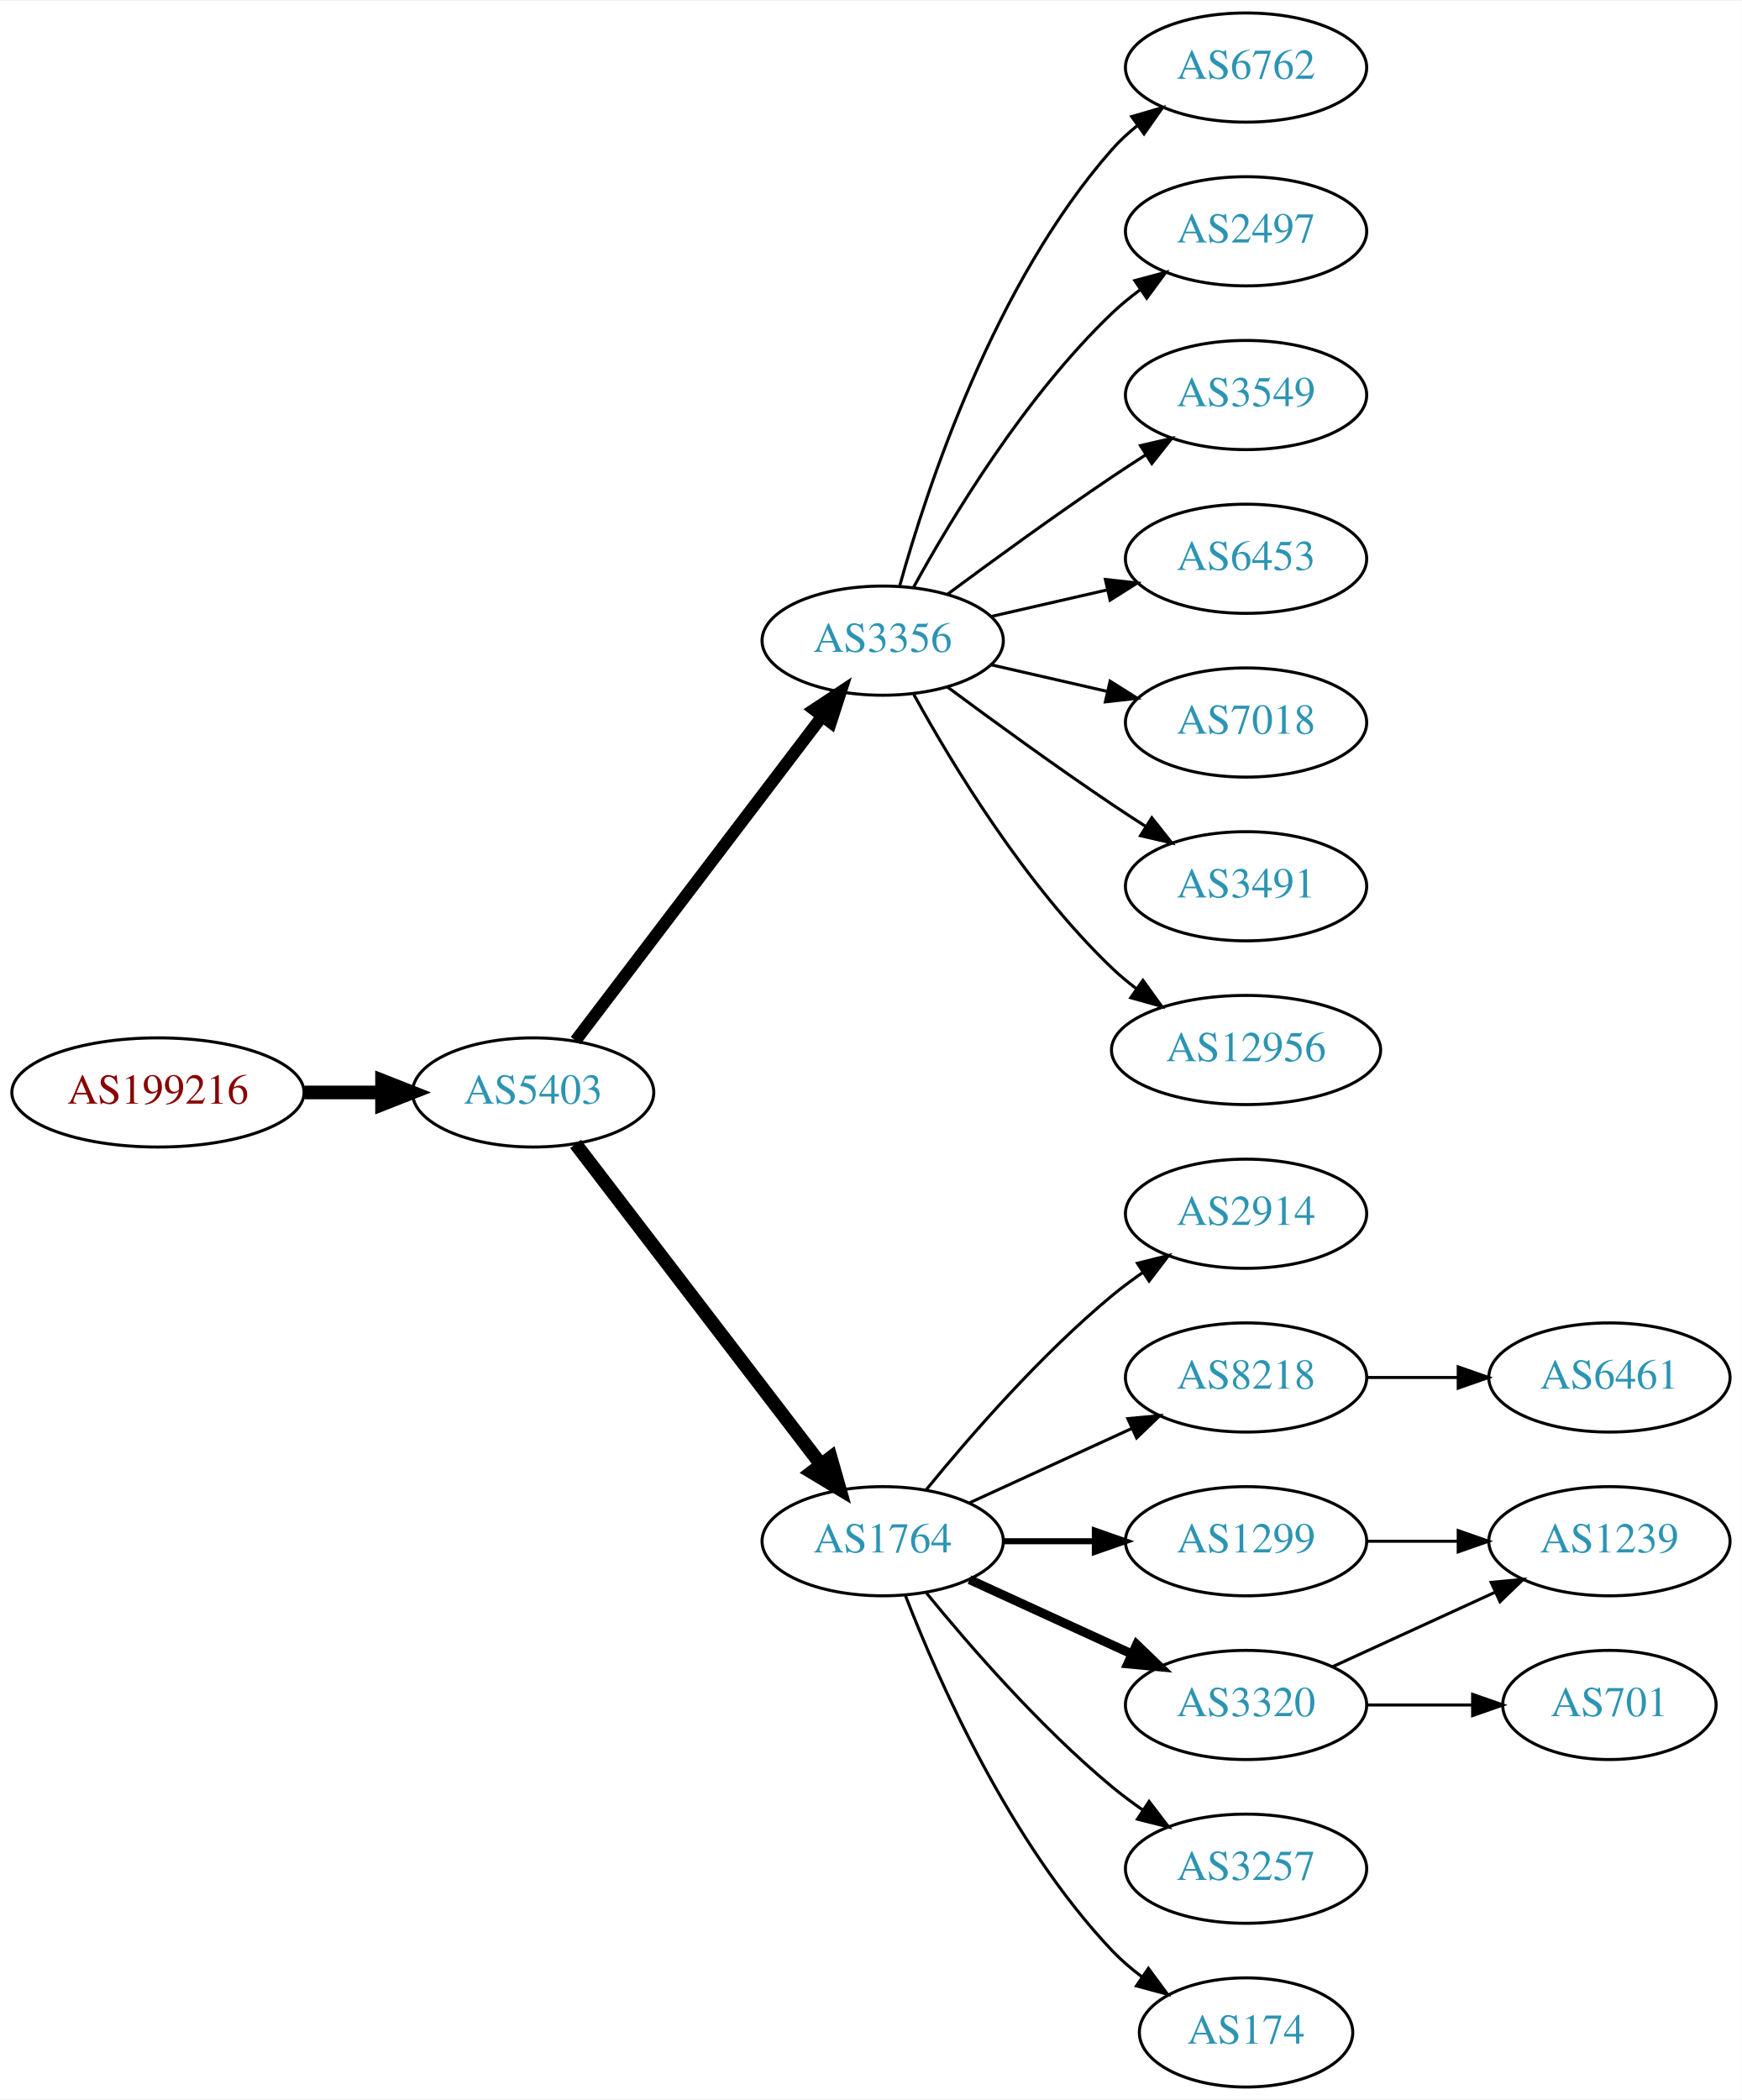
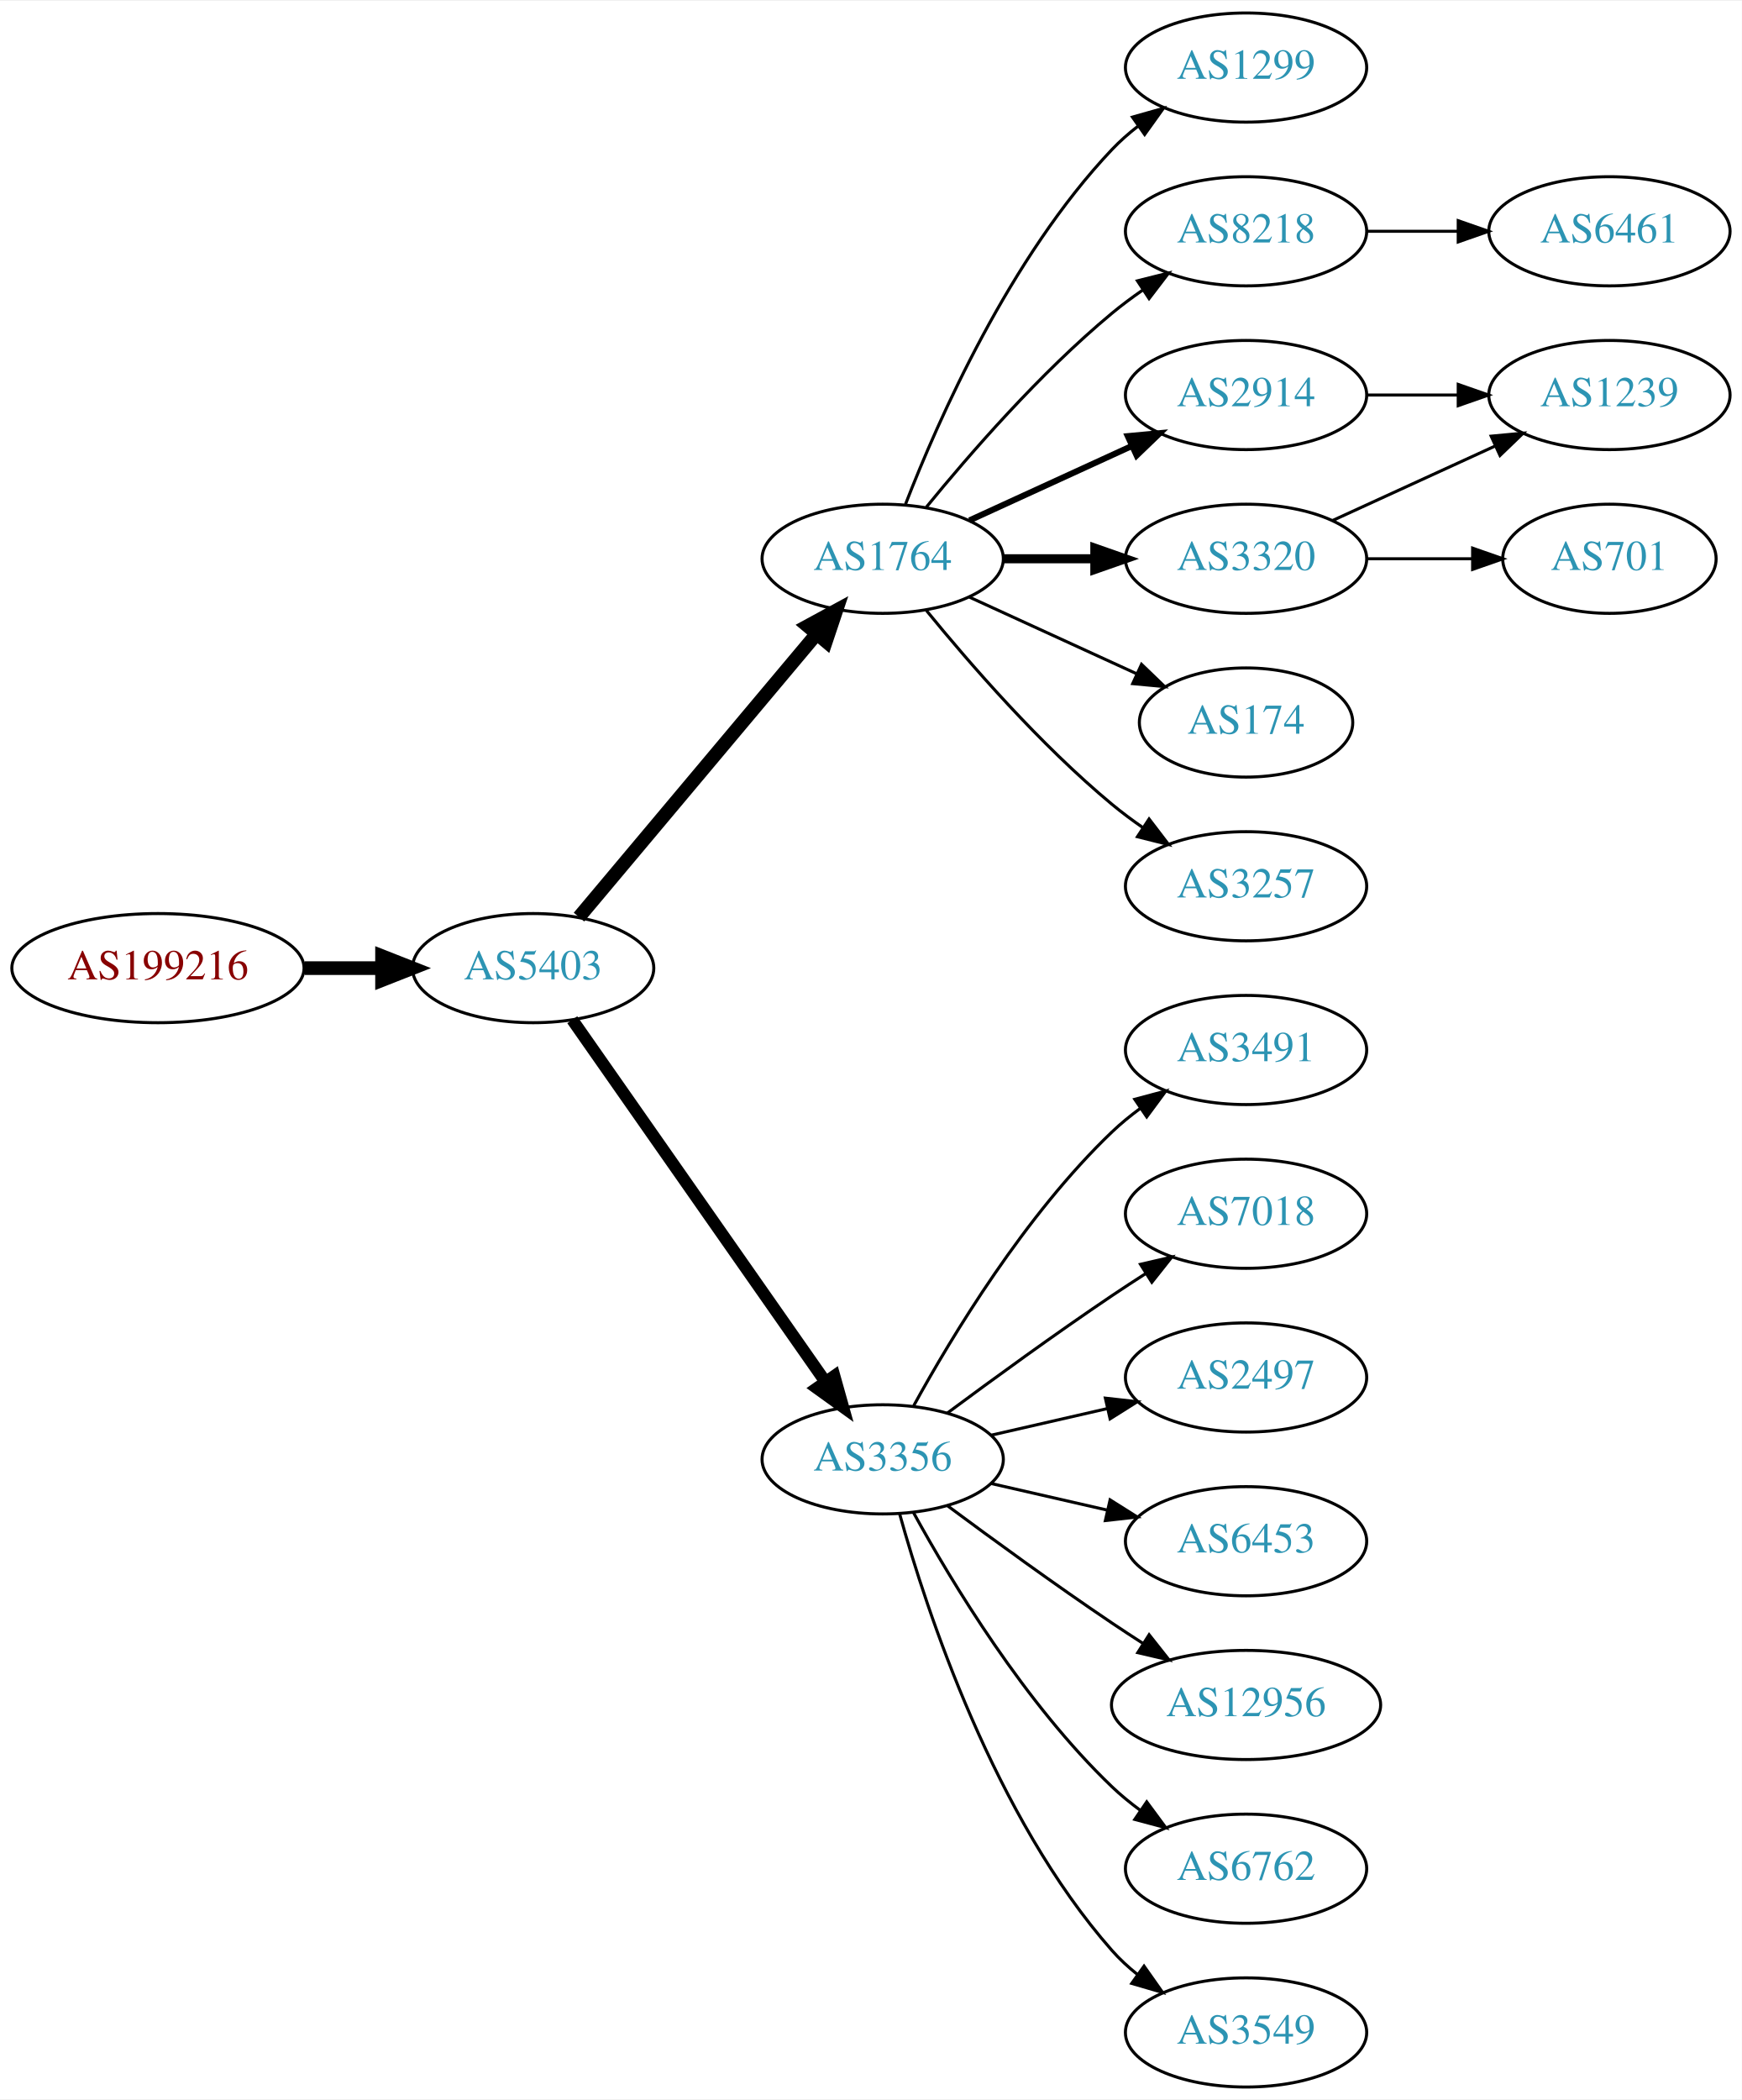
<svg xmlns="http://www.w3.org/2000/svg" xmlns:xlink="http://www.w3.org/1999/xlink" width="574pt" height="692pt" viewBox="0.00 0.00 574.46 692.00">
  <g id="graph0" class="graph" transform="scale(1 1) rotate(0) translate(4 688)">
    <polygon fill="white" stroke="none" points="-4,4 -4,-688 570.463,-688 570.463,4 -4,4" />
    <g id="node1" class="node">
      <g id="a_node1">
        <a xlink:href="/asn/199216" xlink:title="AS199216 ~ Compass-Verlag GmbH [AT]">
-           <ellipse fill="#ffffff" stroke="black" cx="48.096" cy="-328" rx="48.192" ry="18" />
-           <text text-anchor="middle" x="48.096" y="-324.3" font-family="Times,serif" font-size="14.00" fill="#880000">AS199216</text>
+           <ellipse fill="#ffffff" stroke="black" cx="48.096" cy="-369" rx="48.192" ry="18" />
+           <text text-anchor="middle" x="48.096" y="-365.3" font-family="Times,serif" font-size="14.00" fill="#880000">AS199216</text>
        </a>
      </g>
    </g>
    <g id="node2" class="node">
      <g id="a_node2">
        <a xlink:href="/asn/5403" xlink:title="AS5403 ~ AS5403 [AT]">
-           <ellipse fill="#ffffff" stroke="black" cx="171.838" cy="-328" rx="39.794" ry="18" />
-           <text text-anchor="middle" x="171.838" y="-324.3" font-family="Times,serif" font-size="14.00" fill="#2c94b3">AS5403</text>
+           <ellipse fill="#ffffff" stroke="black" cx="171.838" cy="-369" rx="39.794" ry="18" />
+           <text text-anchor="middle" x="171.838" y="-365.3" font-family="Times,serif" font-size="14.00" fill="#2c94b3">AS5403</text>
        </a>
      </g>
    </g>
    <g id="edge1" class="edge">
-       <path fill="none" stroke="black" stroke-width="4.5" d="M96.513,-328C104.867,-328 113.577,-328 121.969,-328" />
-       <polygon fill="black" stroke="black" stroke-width="4.5" points="122.004,-331.938 132.004,-328 122.004,-324.063 122.004,-331.938" />
+       <path fill="none" stroke="black" stroke-width="4.5" d="M96.513,-369C104.867,-369 113.577,-369 121.969,-369" />
+       <polygon fill="black" stroke="black" stroke-width="4.5" points="122.004,-372.938 132.004,-369 122.004,-365.063 122.004,-372.938" />
    </g>
    <g id="node3" class="node">
      <g id="a_node3">
-         <a xlink:href="/asn/3356" xlink:title="AS3356 ~ Level 3 Parent, LLC [US]">
-           <ellipse fill="#ffffff" stroke="black" cx="287.131" cy="-477" rx="39.794" ry="18" />
-           <text text-anchor="middle" x="287.131" y="-473.3" font-family="Times,serif" font-size="14.00" fill="#2c94b3">AS3356</text>
+         <a xlink:href="/asn/1764" xlink:title="AS1764 ~ NEXTLAYER-AS [AT]">
+           <ellipse fill="#ffffff" stroke="black" cx="287.131" cy="-504" rx="39.794" ry="18" />
+           <text text-anchor="middle" x="287.131" y="-500.3" font-family="Times,serif" font-size="14.00" fill="#2c94b3">AS1764</text>
        </a>
      </g>
    </g>
    <g id="edge2" class="edge">
-       <path fill="none" stroke="black" stroke-width="4" d="M185.834,-345.092C205.81,-371.364 244.161,-421.802 267.217,-452.125" />
-       <polygon fill="black" stroke="black" stroke-width="4" points="264.448,-454.265 273.286,-460.107 270.02,-450.028 264.448,-454.265" />
+       <path fill="none" stroke="black" stroke-width="4.5" d="M186.958,-385.825C206.632,-409.269 242.436,-451.934 265.215,-479.076" />
+       <polygon fill="black" stroke="black" stroke-width="4.5" points="262.389,-481.834 271.833,-486.963 268.421,-476.772 262.389,-481.834" />
    </g>
    <g id="node4" class="node">
      <g id="a_node4">
-         <a xlink:href="/asn/1764" xlink:title="AS1764 ~ NEXTLAYER-AS [AT]">
-           <ellipse fill="#ffffff" stroke="black" cx="287.131" cy="-180" rx="39.794" ry="18" />
-           <text text-anchor="middle" x="287.131" y="-176.3" font-family="Times,serif" font-size="14.00" fill="#2c94b3">AS1764</text>
+         <a xlink:href="/asn/3356" xlink:title="AS3356 ~ Level 3 Parent, LLC [US]">
+           <ellipse fill="#ffffff" stroke="black" cx="287.131" cy="-207" rx="39.794" ry="18" />
+           <text text-anchor="middle" x="287.131" y="-203.3" font-family="Times,serif" font-size="14.00" fill="#2c94b3">AS3356</text>
        </a>
      </g>
    </g>
    <g id="edge3" class="edge">
-       <path fill="none" stroke="black" stroke-width="4.5" d="M185.834,-311.023C205.704,-285.066 243.753,-235.36 266.848,-205.191" />
-       <polygon fill="black" stroke="black" stroke-width="4.5" points="269.985,-207.569 272.937,-197.235 263.732,-202.783 269.985,-207.569" />
+       <path fill="none" stroke="black" stroke-width="4" d="M184.748,-351.969C204.67,-323.483 244.859,-266.015 268.209,-232.626" />
+       <polygon fill="black" stroke="black" stroke-width="4" points="271.176,-234.491 274.039,-224.29 265.44,-230.479 271.176,-234.491" />
    </g>
    <g id="node5" class="node">
      <g id="a_node5">
-         <a xlink:href="/asn/6762" xlink:title="AS6762 ~ TELECOM ITALIA SPARKLE S.p.A. [IT]">
-           <ellipse fill="#ffffff" stroke="black" cx="406.973" cy="-666" rx="39.794" ry="18" />
-           <text text-anchor="middle" x="406.973" y="-662.3" font-family="Times,serif" font-size="14.00" fill="#2c94b3">AS6762</text>
+         <a xlink:href="/asn/2914" xlink:title="AS2914 ~ NTT America, Inc. [US]">
+           <ellipse fill="#ffffff" stroke="black" cx="406.973" cy="-558" rx="39.794" ry="18" />
+           <text text-anchor="middle" x="406.973" y="-554.3" font-family="Times,serif" font-size="14.00" fill="#2c94b3">AS2914</text>
        </a>
      </g>
    </g>
    <g id="edge4" class="edge">
-       <path fill="none" stroke="black" d="M292.704,-494.946C301.61,-526.995 323.894,-594.842 362.777,-639 365.261,-641.821 368.111,-644.449 371.137,-646.871" />
-       <polygon fill="black" stroke="black" points="369.254,-649.828 379.426,-652.791 373.322,-644.131 369.254,-649.828" />
+       <path fill="none" stroke="black" stroke-width="2" d="M315.76,-516.661C331.717,-523.973 351.987,-533.261 369.27,-541.181" />
+       <polygon fill="black" stroke="black" stroke-width="2" points="367.969,-544.435 378.518,-545.419 370.885,-538.071 367.969,-544.435" />
    </g>
    <g id="node6" class="node">
      <g id="a_node6">
-         <a xlink:href="/asn/2497" xlink:title="AS2497 ~ Internet Initiative Japan Inc. [JP]">
+         <a xlink:href="/asn/8218" xlink:title="AS8218 ~ legacy Neotelecoms [FR]">
          <ellipse fill="#ffffff" stroke="black" cx="406.973" cy="-612" rx="39.794" ry="18" />
-           <text text-anchor="middle" x="406.973" y="-608.3" font-family="Times,serif" font-size="14.00" fill="#2c94b3">AS2497</text>
+           <text text-anchor="middle" x="406.973" y="-608.3" font-family="Times,serif" font-size="14.00" fill="#2c94b3">AS8218</text>
        </a>
      </g>
    </g>
    <g id="edge5" class="edge">
-       <path fill="none" stroke="black" d="M297.372,-494.713C309.918,-517.561 334.095,-557.611 362.777,-585 365.646,-587.739 368.834,-590.347 372.144,-592.785" />
-       <polygon fill="black" stroke="black" points="370.267,-595.742 380.503,-598.477 374.207,-589.956 370.267,-595.742" />
+       <path fill="none" stroke="black" d="M301.55,-521.065C315.665,-538.375 339.079,-565.345 362.777,-585 365.994,-587.668 369.494,-590.27 373.065,-592.741" />
+       <polygon fill="black" stroke="black" points="371.143,-595.666 381.421,-598.236 374.988,-589.817 371.143,-595.666" />
    </g>
    <g id="node7" class="node">
      <g id="a_node7">
-         <a xlink:href="/asn/3549" xlink:title="AS3549 ~ Level 3 Parent, LLC [US]">
-           <ellipse fill="#ffffff" stroke="black" cx="406.973" cy="-558" rx="39.794" ry="18" />
-           <text text-anchor="middle" x="406.973" y="-554.3" font-family="Times,serif" font-size="14.00" fill="#2c94b3">AS3549</text>
+         <a xlink:href="/asn/3320" xlink:title="AS3320 ~ DTAG [DE]">
+           <ellipse fill="#ffffff" stroke="black" cx="406.973" cy="-504" rx="39.794" ry="18" />
+           <text text-anchor="middle" x="406.973" y="-500.3" font-family="Times,serif" font-size="14.00" fill="#2c94b3">AS3320</text>
        </a>
      </g>
    </g>
    <g id="edge6" class="edge">
-       <path fill="none" stroke="black" d="M308.461,-492.277C323.324,-503.304 344.068,-518.407 362.777,-531 366.326,-533.389 370.077,-535.839 373.825,-538.242" />
-       <polygon fill="black" stroke="black" points="372.151,-541.325 382.474,-543.712 375.893,-535.409 372.151,-541.325" />
+       <path fill="none" stroke="black" stroke-width="3" d="M327.044,-504C336.597,-504 346.947,-504 356.909,-504" />
+       <polygon fill="black" stroke="black" stroke-width="3" points="357.102,-507.5 367.102,-504 357.102,-500.5 357.102,-507.5" />
    </g>
    <g id="node8" class="node">
      <g id="a_node8">
-         <a xlink:href="/asn/6453" xlink:title="AS6453 ~ TATA COMMUNICATIONS (AMERICA) INC [US]">
-           <ellipse fill="#ffffff" stroke="black" cx="406.973" cy="-504" rx="39.794" ry="18" />
-           <text text-anchor="middle" x="406.973" y="-500.3" font-family="Times,serif" font-size="14.00" fill="#2c94b3">AS6453</text>
+         <a xlink:href="/asn/174" xlink:title="AS174 ~ Cogent Communications [US]">
+           <ellipse fill="#ffffff" stroke="black" cx="406.973" cy="-450" rx="35.194" ry="18" />
+           <text text-anchor="middle" x="406.973" y="-446.3" font-family="Times,serif" font-size="14.00" fill="#2c94b3">AS174</text>
        </a>
      </g>
    </g>
    <g id="edge7" class="edge">
-       <path fill="none" stroke="black" d="M322.85,-484.955C334.85,-487.704 348.471,-490.825 361.164,-493.733" />
-       <polygon fill="black" stroke="black" points="360.566,-497.187 371.095,-496.009 362.129,-490.364 360.566,-497.187" />
+       <path fill="none" stroke="black" d="M315.76,-491.339C332.176,-483.817 353.158,-474.202 370.754,-466.139" />
+       <polygon fill="black" stroke="black" points="372.499,-469.189 380.132,-461.842 369.583,-462.826 372.499,-469.189" />
    </g>
    <g id="node9" class="node">
      <g id="a_node9">
-         <a xlink:href="/asn/7018" xlink:title="AS7018 ~ AT&amp;T Services, Inc. [US]">
-           <ellipse fill="#ffffff" stroke="black" cx="406.973" cy="-450" rx="39.794" ry="18" />
-           <text text-anchor="middle" x="406.973" y="-446.3" font-family="Times,serif" font-size="14.00" fill="#2c94b3">AS7018</text>
+         <a xlink:href="/asn/3257" xlink:title="AS3257 ~ GTT [DE]">
+           <ellipse fill="#ffffff" stroke="black" cx="406.973" cy="-396" rx="39.794" ry="18" />
+           <text text-anchor="middle" x="406.973" y="-392.3" font-family="Times,serif" font-size="14.00" fill="#2c94b3">AS3257</text>
        </a>
      </g>
    </g>
    <g id="edge8" class="edge">
-       <path fill="none" stroke="black" d="M322.85,-469.045C334.85,-466.296 348.471,-463.175 361.164,-460.267" />
-       <polygon fill="black" stroke="black" points="362.129,-463.636 371.095,-457.991 360.566,-456.813 362.129,-463.636" />
+       <path fill="none" stroke="black" d="M301.55,-486.935C315.665,-469.625 339.079,-442.655 362.777,-423 365.994,-420.332 369.494,-417.73 373.065,-415.259" />
+       <polygon fill="black" stroke="black" points="374.988,-418.183 381.421,-409.764 371.143,-412.334 374.988,-418.183" />
    </g>
    <g id="node10" class="node">
      <g id="a_node10">
-         <a xlink:href="/asn/3491" xlink:title="AS3491 ~ PCCW Global, Inc. [US]">
-           <ellipse fill="#ffffff" stroke="black" cx="406.973" cy="-396" rx="39.794" ry="18" />
-           <text text-anchor="middle" x="406.973" y="-392.3" font-family="Times,serif" font-size="14.00" fill="#2c94b3">AS3491</text>
+         <a xlink:href="/asn/1299" xlink:title="AS1299 ~ Telia Carrier [EU]">
+           <ellipse fill="#ffffff" stroke="black" cx="406.973" cy="-666" rx="39.794" ry="18" />
+           <text text-anchor="middle" x="406.973" y="-662.3" font-family="Times,serif" font-size="14.00" fill="#2c94b3">AS1299</text>
        </a>
      </g>
    </g>
    <g id="edge9" class="edge">
-       <path fill="none" stroke="black" d="M308.461,-461.723C323.324,-450.696 344.068,-435.593 362.777,-423 366.326,-420.611 370.077,-418.161 373.825,-415.758" />
-       <polygon fill="black" stroke="black" points="375.893,-418.591 382.474,-410.288 372.151,-412.675 375.893,-418.591" />
+       <path fill="none" stroke="black" d="M294.654,-521.994C305.404,-549.728 329.062,-603.429 362.777,-639 365.363,-641.728 368.281,-644.294 371.349,-646.677" />
+       <polygon fill="black" stroke="black" points="369.503,-649.658 379.697,-652.543 373.527,-643.93 369.503,-649.658" />
    </g>
    <g id="node11" class="node">
      <g id="a_node11">
-         <a xlink:href="/asn/12956" xlink:title="AS12956 ~ TELXIUS [ES]">
-           <ellipse fill="#ffffff" stroke="black" cx="406.973" cy="-342" rx="44.393" ry="18" />
-           <text text-anchor="middle" x="406.973" y="-338.3" font-family="Times,serif" font-size="14.00" fill="#2c94b3">AS12956</text>
+         <a xlink:href="/asn/3549" xlink:title="AS3549 ~ Level 3 Parent, LLC [US]">
+           <ellipse fill="#ffffff" stroke="black" cx="406.973" cy="-18" rx="39.794" ry="18" />
+           <text text-anchor="middle" x="406.973" y="-14.3" font-family="Times,serif" font-size="14.00" fill="#2c94b3">AS3549</text>
        </a>
      </g>
    </g>
    <g id="edge10" class="edge">
-       <path fill="none" stroke="black" d="M297.372,-459.287C309.918,-436.439 334.095,-396.389 362.777,-369 365.284,-366.607 368.035,-364.313 370.898,-362.145" />
-       <polygon fill="black" stroke="black" points="372.949,-364.982 379.148,-356.39 368.944,-359.241 372.949,-364.982" />
+       <path fill="none" stroke="black" d="M292.704,-189.054C301.61,-157.005 323.894,-89.158 362.777,-45 365.261,-42.179 368.111,-39.551 371.137,-37.129" />
+       <polygon fill="black" stroke="black" points="373.322,-39.869 379.426,-31.209 369.254,-34.172 373.322,-39.869" />
    </g>
    <g id="node12" class="node">
      <g id="a_node12">
-         <a xlink:href="/asn/2914" xlink:title="AS2914 ~ NTT America, Inc. [US]">
-           <ellipse fill="#ffffff" stroke="black" cx="406.973" cy="-288" rx="39.794" ry="18" />
-           <text text-anchor="middle" x="406.973" y="-284.3" font-family="Times,serif" font-size="14.00" fill="#2c94b3">AS2914</text>
+         <a xlink:href="/asn/3491" xlink:title="AS3491 ~ PCCW Global, Inc. [US]">
+           <ellipse fill="#ffffff" stroke="black" cx="406.973" cy="-342" rx="39.794" ry="18" />
+           <text text-anchor="middle" x="406.973" y="-338.3" font-family="Times,serif" font-size="14.00" fill="#2c94b3">AS3491</text>
        </a>
      </g>
    </g>
    <g id="edge11" class="edge">
-       <path fill="none" stroke="black" d="M301.55,-197.065C315.665,-214.375 339.079,-241.345 362.777,-261 365.994,-263.668 369.494,-266.27 373.065,-268.741" />
-       <polygon fill="black" stroke="black" points="371.143,-271.666 381.421,-274.236 374.988,-265.817 371.143,-271.666" />
+       <path fill="none" stroke="black" d="M297.372,-224.713C309.918,-247.561 334.095,-287.611 362.777,-315 365.646,-317.739 368.834,-320.347 372.144,-322.785" />
+       <polygon fill="black" stroke="black" points="370.267,-325.742 380.503,-328.477 374.207,-319.956 370.267,-325.742" />
    </g>
    <g id="node13" class="node">
      <g id="a_node13">
-         <a xlink:href="/asn/8218" xlink:title="AS8218 ~ legacy Neotelecoms [FR]">
-           <ellipse fill="#ffffff" stroke="black" cx="406.973" cy="-234" rx="39.794" ry="18" />
-           <text text-anchor="middle" x="406.973" y="-230.3" font-family="Times,serif" font-size="14.00" fill="#2c94b3">AS8218</text>
+         <a xlink:href="/asn/7018" xlink:title="AS7018 ~ AT&amp;T Services, Inc. [US]">
+           <ellipse fill="#ffffff" stroke="black" cx="406.973" cy="-288" rx="39.794" ry="18" />
+           <text text-anchor="middle" x="406.973" y="-284.3" font-family="Times,serif" font-size="14.00" fill="#2c94b3">AS7018</text>
        </a>
      </g>
    </g>
    <g id="edge12" class="edge">
-       <path fill="none" stroke="black" d="M315.76,-192.661C331.717,-199.973 351.987,-209.261 369.27,-217.181" />
-       <polygon fill="black" stroke="black" points="367.969,-220.435 378.518,-221.419 370.885,-214.071 367.969,-220.435" />
+       <path fill="none" stroke="black" d="M308.461,-222.277C323.324,-233.304 344.068,-248.407 362.777,-261 366.326,-263.389 370.077,-265.839 373.825,-268.242" />
+       <polygon fill="black" stroke="black" points="372.151,-271.325 382.474,-273.712 375.893,-265.409 372.151,-271.325" />
    </g>
    <g id="node14" class="node">
      <g id="a_node14">
-         <a xlink:href="/asn/1299" xlink:title="AS1299 ~ Telia Carrier [EU]">
-           <ellipse fill="#ffffff" stroke="black" cx="406.973" cy="-180" rx="39.794" ry="18" />
-           <text text-anchor="middle" x="406.973" y="-176.3" font-family="Times,serif" font-size="14.00" fill="#2c94b3">AS1299</text>
+         <a xlink:href="/asn/2497" xlink:title="AS2497 ~ Internet Initiative Japan Inc. [JP]">
+           <ellipse fill="#ffffff" stroke="black" cx="406.973" cy="-234" rx="39.794" ry="18" />
+           <text text-anchor="middle" x="406.973" y="-230.3" font-family="Times,serif" font-size="14.00" fill="#2c94b3">AS2497</text>
        </a>
      </g>
    </g>
    <g id="edge13" class="edge">
-       <path fill="none" stroke="black" stroke-width="2" d="M327.044,-180C336.597,-180 346.947,-180 356.909,-180" />
-       <polygon fill="black" stroke="black" stroke-width="2" points="357.102,-183.5 367.102,-180 357.102,-176.5 357.102,-183.5" />
+       <path fill="none" stroke="black" d="M322.85,-214.955C334.85,-217.704 348.471,-220.825 361.164,-223.733" />
+       <polygon fill="black" stroke="black" points="360.566,-227.187 371.095,-226.009 362.129,-220.364 360.566,-227.187" />
    </g>
    <g id="node15" class="node">
      <g id="a_node15">
-         <a xlink:href="/asn/3320" xlink:title="AS3320 ~ DTAG [DE]">
-           <ellipse fill="#ffffff" stroke="black" cx="406.973" cy="-126" rx="39.794" ry="18" />
-           <text text-anchor="middle" x="406.973" y="-122.3" font-family="Times,serif" font-size="14.00" fill="#2c94b3">AS3320</text>
+         <a xlink:href="/asn/6453" xlink:title="AS6453 ~ TATA COMMUNICATIONS (AMERICA) INC [US]">
+           <ellipse fill="#ffffff" stroke="black" cx="406.973" cy="-180" rx="39.794" ry="18" />
+           <text text-anchor="middle" x="406.973" y="-176.3" font-family="Times,serif" font-size="14.00" fill="#2c94b3">AS6453</text>
        </a>
      </g>
    </g>
    <g id="edge14" class="edge">
-       <path fill="none" stroke="black" stroke-width="3" d="M315.76,-167.339C331.717,-160.027 351.987,-150.739 369.27,-142.819" />
-       <polygon fill="black" stroke="black" stroke-width="3" points="370.885,-145.929 378.518,-138.581 367.969,-139.565 370.885,-145.929" />
+       <path fill="none" stroke="black" d="M322.85,-199.045C334.85,-196.296 348.471,-193.175 361.164,-190.267" />
+       <polygon fill="black" stroke="black" points="362.129,-193.636 371.095,-187.991 360.566,-186.813 362.129,-193.636" />
    </g>
    <g id="node16" class="node">
      <g id="a_node16">
-         <a xlink:href="/asn/3257" xlink:title="AS3257 ~ GTT [DE]">
-           <ellipse fill="#ffffff" stroke="black" cx="406.973" cy="-72" rx="39.794" ry="18" />
-           <text text-anchor="middle" x="406.973" y="-68.3" font-family="Times,serif" font-size="14.00" fill="#2c94b3">AS3257</text>
+         <a xlink:href="/asn/12956" xlink:title="AS12956 ~ TELXIUS [ES]">
+           <ellipse fill="#ffffff" stroke="black" cx="406.973" cy="-126" rx="44.393" ry="18" />
+           <text text-anchor="middle" x="406.973" y="-122.3" font-family="Times,serif" font-size="14.00" fill="#2c94b3">AS12956</text>
        </a>
      </g>
    </g>
    <g id="edge15" class="edge">
-       <path fill="none" stroke="black" d="M301.55,-162.935C315.665,-145.625 339.079,-118.655 362.777,-99 365.994,-96.332 369.494,-93.73 373.065,-91.259" />
-       <polygon fill="black" stroke="black" points="374.988,-94.183 381.421,-85.764 371.143,-88.334 374.988,-94.183" />
+       <path fill="none" stroke="black" d="M308.461,-191.723C323.324,-180.696 344.068,-165.593 362.777,-153 366.067,-150.785 369.53,-148.518 373.004,-146.285" />
+       <polygon fill="black" stroke="black" points="375.001,-149.163 381.572,-140.852 371.252,-143.252 375.001,-149.163" />
    </g>
    <g id="node17" class="node">
      <g id="a_node17">
-         <a xlink:href="/asn/174" xlink:title="AS174 ~ Cogent Communications [US]">
-           <ellipse fill="#ffffff" stroke="black" cx="406.973" cy="-18" rx="35.194" ry="18" />
-           <text text-anchor="middle" x="406.973" y="-14.3" font-family="Times,serif" font-size="14.00" fill="#2c94b3">AS174</text>
+         <a xlink:href="/asn/6762" xlink:title="AS6762 ~ TELECOM ITALIA SPARKLE S.p.A. [IT]">
+           <ellipse fill="#ffffff" stroke="black" cx="406.973" cy="-72" rx="39.794" ry="18" />
+           <text text-anchor="middle" x="406.973" y="-68.3" font-family="Times,serif" font-size="14.00" fill="#2c94b3">AS6762</text>
        </a>
      </g>
    </g>
    <g id="edge16" class="edge">
-       <path fill="none" stroke="black" d="M294.654,-162.006C305.404,-134.272 329.062,-80.571 362.777,-45 365.72,-41.895 369.094,-38.999 372.629,-36.345" />
-       <polygon fill="black" stroke="black" points="374.759,-39.129 381.048,-30.603 370.815,-33.346 374.759,-39.129" />
+       <path fill="none" stroke="black" d="M297.372,-189.287C309.918,-166.439 334.095,-126.389 362.777,-99 365.646,-96.261 368.834,-93.653 372.144,-91.215" />
+       <polygon fill="black" stroke="black" points="374.207,-94.044 380.503,-85.523 370.267,-88.258 374.207,-94.044" />
+     </g>
+     <g id="node20" class="node">
+       <g id="a_node20">
+         <a xlink:href="/asn/1239" xlink:title="AS1239 ~ Sprint [US]">
+           <ellipse fill="#ffffff" stroke="black" cx="526.816" cy="-558" rx="39.794" ry="18" />
+           <text text-anchor="middle" x="526.816" y="-554.3" font-family="Times,serif" font-size="14.00" fill="#2c94b3">AS1239</text>
+         </a>
+       </g>
+     </g>
+     <g id="edge20" class="edge">
+       <path fill="none" stroke="black" d="M446.886,-558C456.439,-558 466.789,-558 476.752,-558" />
+       <polygon fill="black" stroke="black" points="476.944,-561.5 486.944,-558 476.944,-554.5 476.944,-561.5" />
    </g>
    <g id="node18" class="node">
      <g id="a_node18">
        <a xlink:href="/asn/6461" xlink:title="AS6461 ~ Zayo Bandwidth [US]">
-           <ellipse fill="#ffffff" stroke="black" cx="526.816" cy="-234" rx="39.794" ry="18" />
-           <text text-anchor="middle" x="526.816" y="-230.3" font-family="Times,serif" font-size="14.00" fill="#2c94b3">AS6461</text>
+           <ellipse fill="#ffffff" stroke="black" cx="526.816" cy="-612" rx="39.794" ry="18" />
+           <text text-anchor="middle" x="526.816" y="-608.3" font-family="Times,serif" font-size="14.00" fill="#2c94b3">AS6461</text>
        </a>
      </g>
    </g>
    <g id="edge17" class="edge">
-       <path fill="none" stroke="black" d="M446.886,-234C456.439,-234 466.789,-234 476.752,-234" />
-       <polygon fill="black" stroke="black" points="476.944,-237.5 486.944,-234 476.944,-230.5 476.944,-237.5" />
+       <path fill="none" stroke="black" d="M446.886,-612C456.439,-612 466.789,-612 476.752,-612" />
+       <polygon fill="black" stroke="black" points="476.944,-615.5 486.944,-612 476.944,-608.5 476.944,-615.5" />
    </g>
    <g id="node19" class="node">
      <g id="a_node19">
-         <a xlink:href="/asn/1239" xlink:title="AS1239 ~ Sprint [US]">
-           <ellipse fill="#ffffff" stroke="black" cx="526.816" cy="-180" rx="39.794" ry="18" />
-           <text text-anchor="middle" x="526.816" y="-176.3" font-family="Times,serif" font-size="14.00" fill="#2c94b3">AS1239</text>
+         <a xlink:href="/asn/701" xlink:title="AS701 ~ UUNET [US]">
+           <ellipse fill="#ffffff" stroke="black" cx="526.816" cy="-504" rx="35.194" ry="18" />
+           <text text-anchor="middle" x="526.816" y="-500.3" font-family="Times,serif" font-size="14.00" fill="#2c94b3">AS701</text>
        </a>
      </g>
    </g>
    <g id="edge18" class="edge">
-       <path fill="none" stroke="black" d="M446.886,-180C456.439,-180 466.789,-180 476.752,-180" />
-       <polygon fill="black" stroke="black" points="476.944,-183.5 486.944,-180 476.944,-176.5 476.944,-183.5" />
+       <path fill="none" stroke="black" d="M446.886,-504C457.973,-504 470.132,-504 481.515,-504" />
+       <polygon fill="black" stroke="black" points="481.697,-507.5 491.696,-504 481.696,-500.5 481.697,-507.5" />
    </g>
    <g id="edge19" class="edge">
-       <path fill="none" stroke="black" d="M435.602,-138.661C451.559,-145.973 471.83,-155.261 489.113,-163.181" />
-       <polygon fill="black" stroke="black" points="487.811,-166.435 498.36,-167.419 490.727,-160.071 487.811,-166.435" />
-     </g>
-     <g id="node20" class="node">
-       <g id="a_node20">
-         <a xlink:href="/asn/701" xlink:title="AS701 ~ UUNET [US]">
-           <ellipse fill="#ffffff" stroke="black" cx="526.816" cy="-126" rx="35.194" ry="18" />
-           <text text-anchor="middle" x="526.816" y="-122.3" font-family="Times,serif" font-size="14.00" fill="#2c94b3">AS701</text>
-         </a>
-       </g>
-     </g>
-     <g id="edge20" class="edge">
-       <path fill="none" stroke="black" d="M446.886,-126C457.973,-126 470.132,-126 481.515,-126" />
-       <polygon fill="black" stroke="black" points="481.697,-129.5 491.696,-126 481.696,-122.5 481.697,-129.5" />
+       <path fill="none" stroke="black" d="M435.602,-516.661C451.559,-523.973 471.83,-533.261 489.113,-541.181" />
+       <polygon fill="black" stroke="black" points="487.811,-544.435 498.36,-545.419 490.727,-538.071 487.811,-544.435" />
    </g>
  </g>
</svg>
